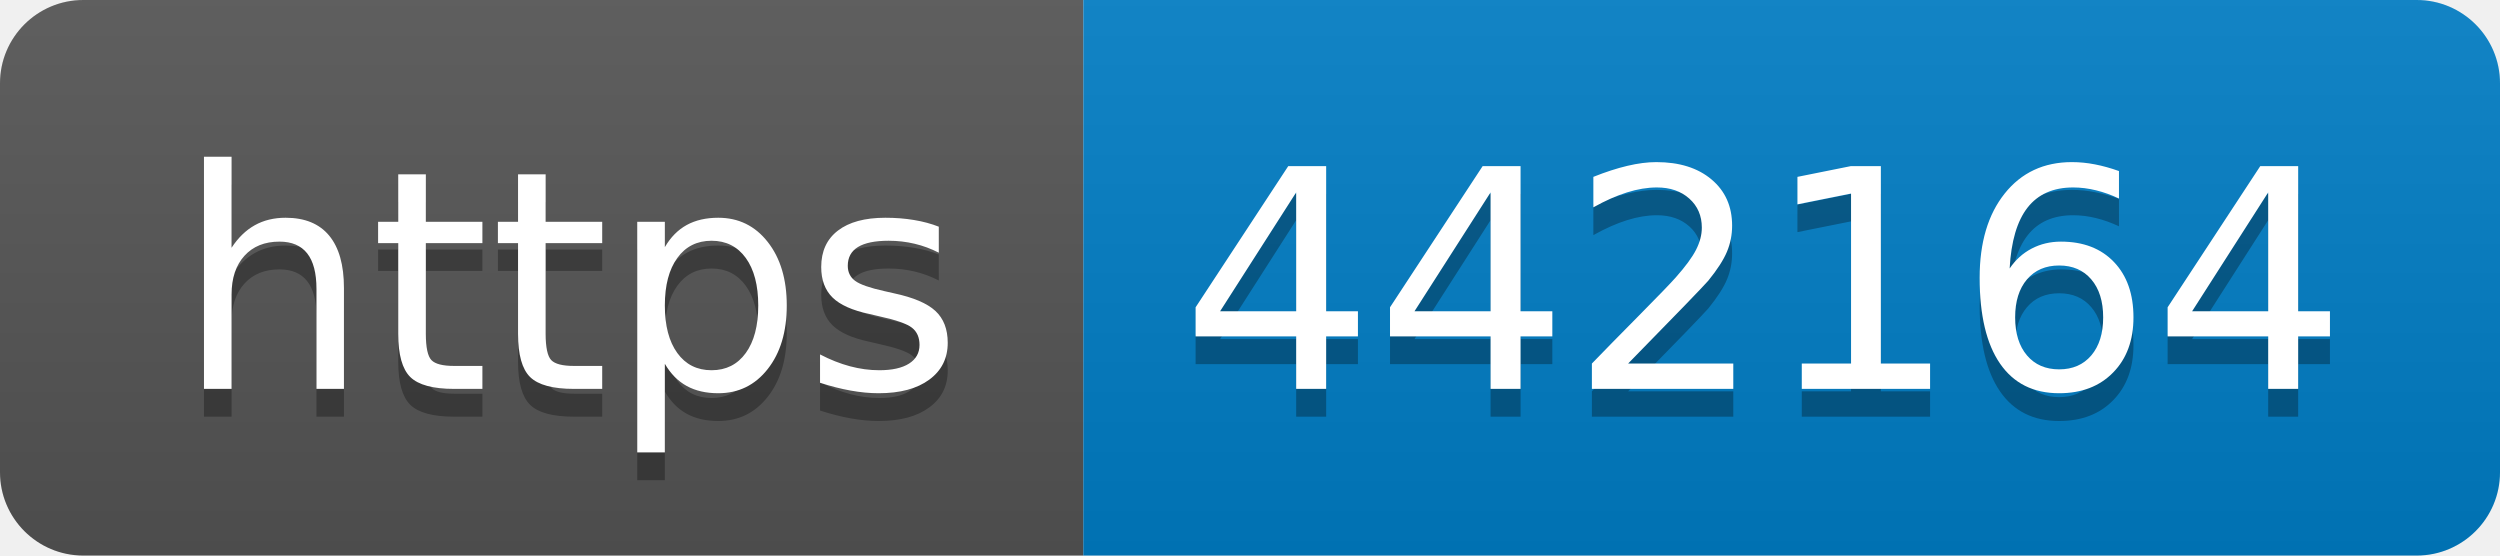
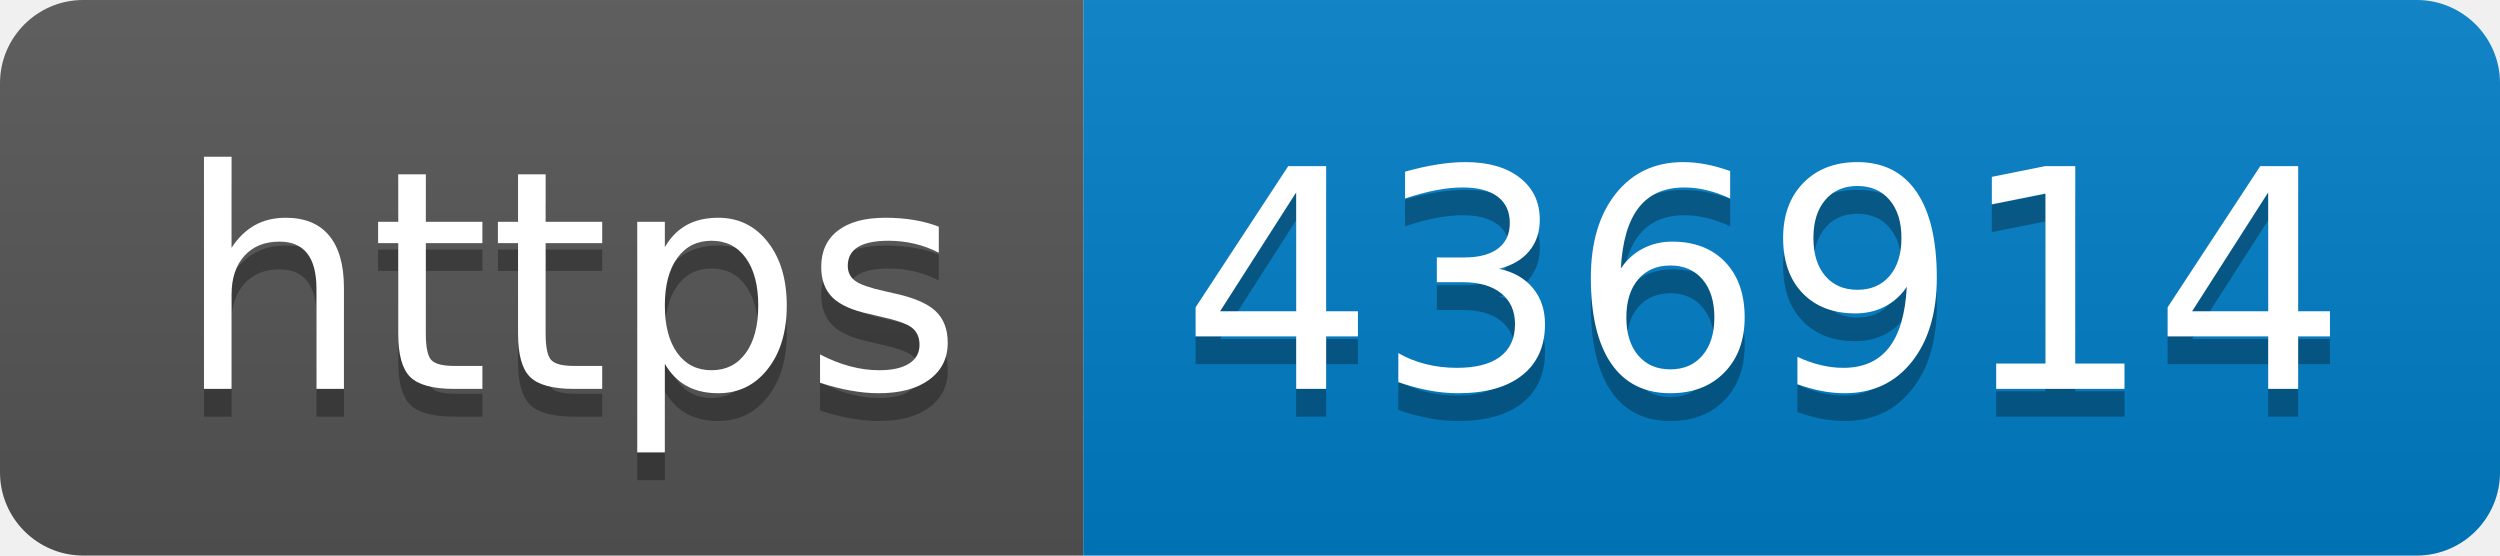
- <svg xmlns="http://www.w3.org/2000/svg" width="90" height="20" role="img" aria-label="https: 442164">
+ <svg xmlns="http://www.w3.org/2000/svg" width="90" height="20" role="img" aria-label="https: 436914">
  <linearGradient id="s" x2="0" y2="100%">
    <stop offset="0" stop-color="#bbb" stop-opacity=".1" />
    <stop offset="1" stop-opacity=".1" />
  </linearGradient>
  <clipPath id="r">
    <rect width="90" height="20" rx="3" fill="#fff" />
  </clipPath>
  <g clip-path="url(#r)">
    <rect width="39" height="20" fill="#555" />
    <rect x="39" width="51" height="20" fill="#007ec6" />
    <rect width="90" height="20" fill="url(#s)" />
  </g>
  <g fill="#fff" text-anchor="middle" font-family="Verdana,Geneva,DejaVu Sans,sans-serif" text-rendering="geometricPrecision" font-size="110">
    <text aria-hidden="true" x="205" y="150" fill="#010101" fill-opacity=".3" transform="scale(.1)" textLength="290">https</text>
    <text x="205" y="140" transform="scale(.1)" fill="#fff" textLength="290">https</text>
-     <text aria-hidden="true" x="635" y="150" fill="#010101" fill-opacity=".3" transform="scale(.1)" textLength="410">442164</text>
-     <text x="635" y="140" transform="scale(.1)" fill="#fff" textLength="410">442164</text>
+     <text aria-hidden="true" x="635" y="150" fill="#010101" fill-opacity=".3" transform="scale(.1)" textLength="410">436914</text>
+     <text x="635" y="140" transform="scale(.1)" fill="#fff" textLength="410">436914</text>
  </g>
</svg>
